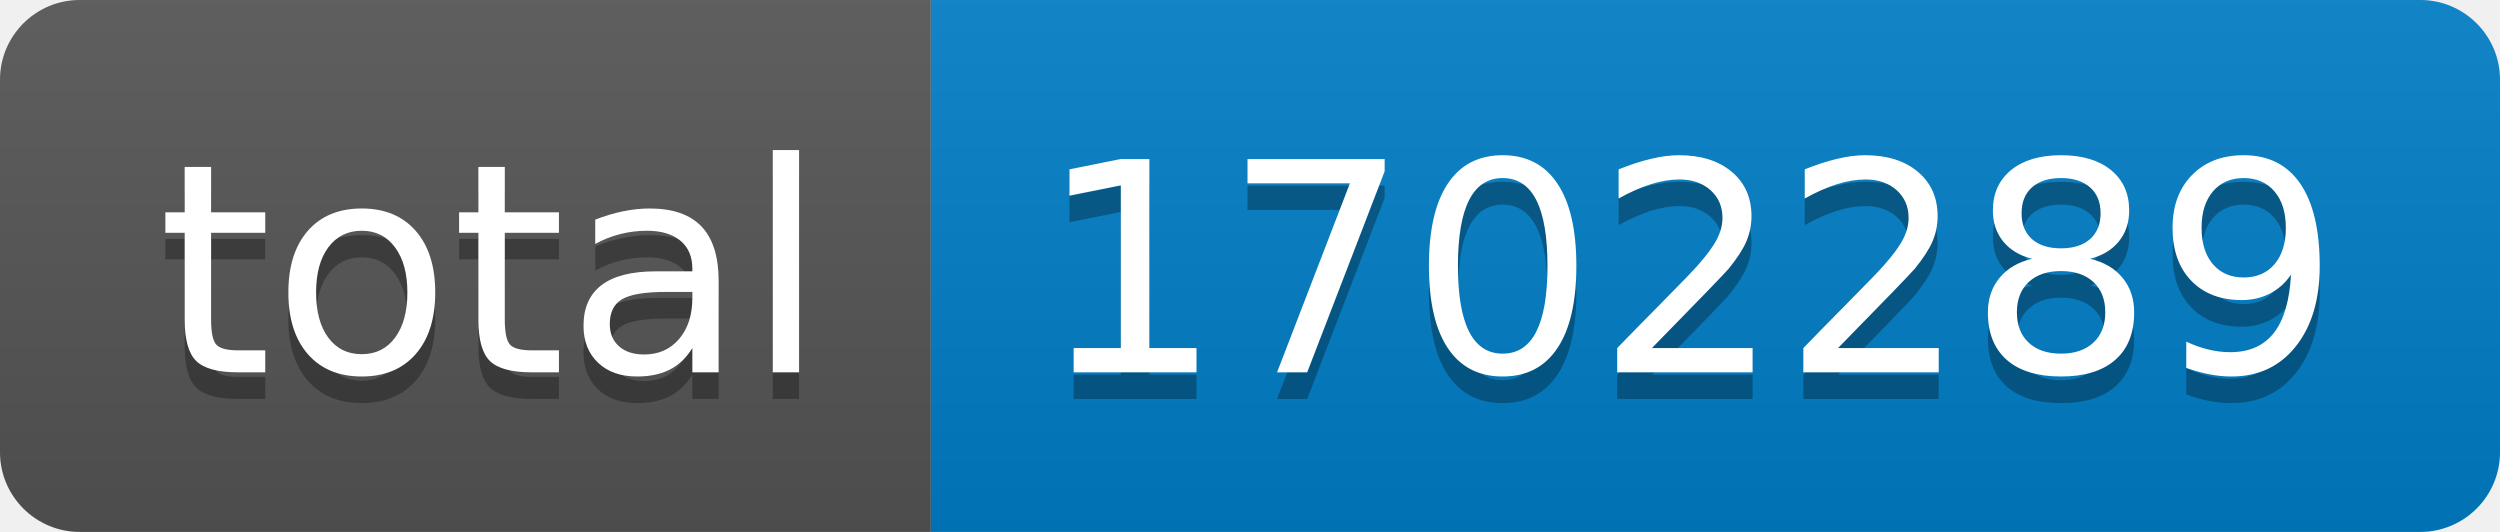
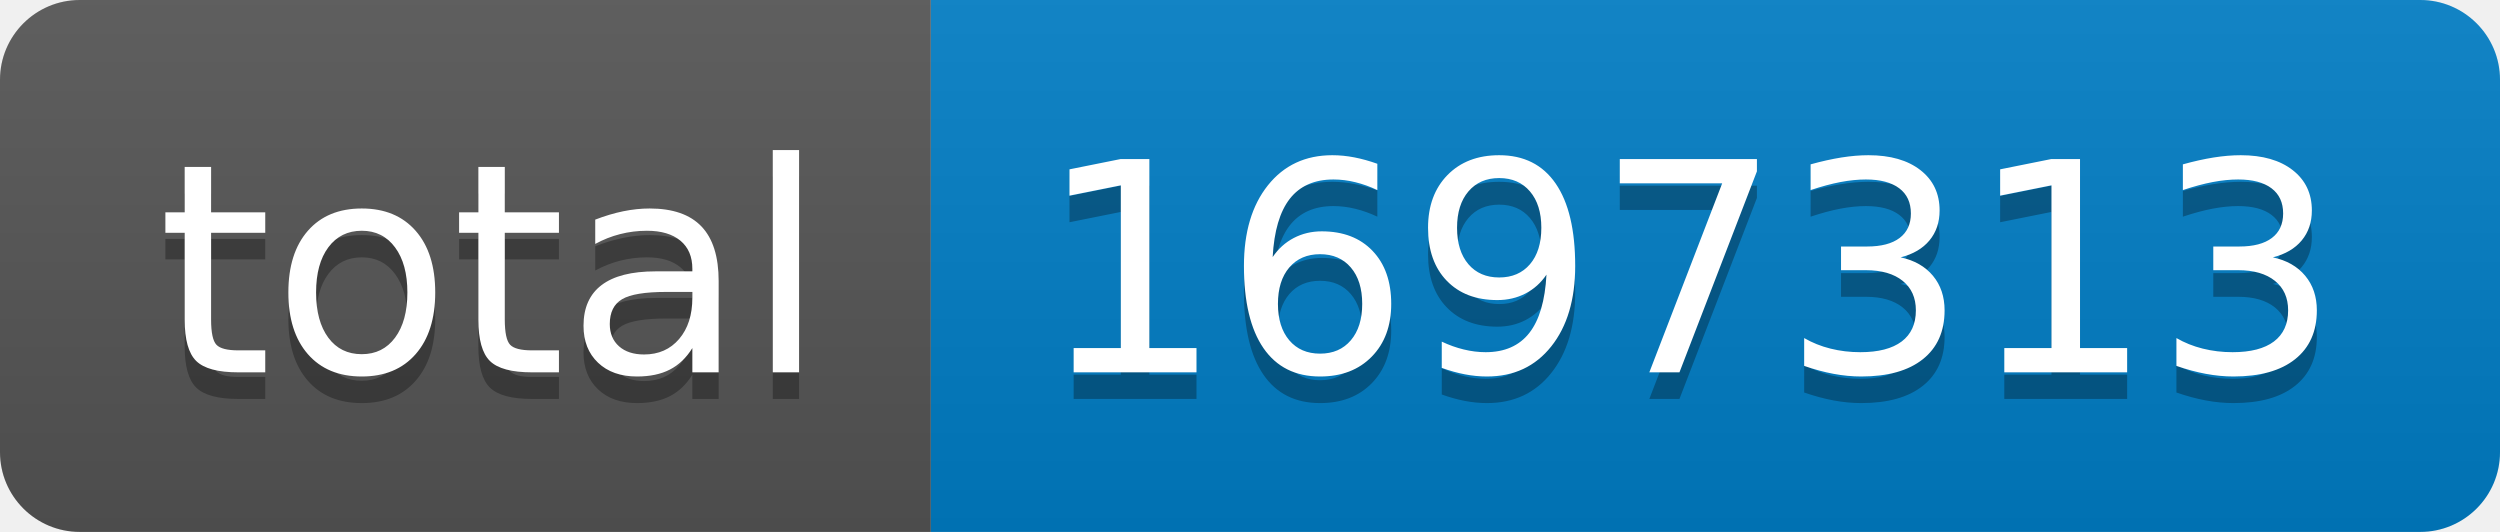
- <svg xmlns="http://www.w3.org/2000/svg" width="94" height="20" role="img" aria-label="total: 1702289">
+ <svg xmlns="http://www.w3.org/2000/svg" width="94" height="20" role="img" aria-label="total: 1697313">
  <linearGradient id="s" x2="0" y2="100%">
    <stop offset="0" stop-color="#bbb" stop-opacity=".1" />
    <stop offset="1" stop-opacity=".1" />
  </linearGradient>
  <clipPath id="r">
    <rect width="94" height="20" rx="3" fill="#fff" />
  </clipPath>
  <g clip-path="url(#r)">
    <rect width="35" height="20" fill="#555" />
    <rect x="35" width="59" height="20" fill="#007ec6" />
    <rect width="94" height="20" fill="url(#s)" />
  </g>
  <g fill="#fff" text-anchor="middle" font-family="Verdana,Geneva,DejaVu Sans,sans-serif" text-rendering="geometricPrecision" font-size="110">
    <text aria-hidden="true" x="185" y="150" fill="#010101" fill-opacity=".3" transform="scale(.1)" textLength="250">total</text>
    <text x="185" y="140" transform="scale(.1)" fill="#fff" textLength="250">total</text>
-     <text aria-hidden="true" x="635" y="150" fill="#010101" fill-opacity=".3" transform="scale(.1)" textLength="490">1702289</text>
-     <text x="635" y="140" transform="scale(.1)" fill="#fff" textLength="490">1702289</text>
+     <text aria-hidden="true" x="635" y="150" fill="#010101" fill-opacity=".3" transform="scale(.1)" textLength="490">1697313</text>
+     <text x="635" y="140" transform="scale(.1)" fill="#fff" textLength="490">1697313</text>
  </g>
</svg>
